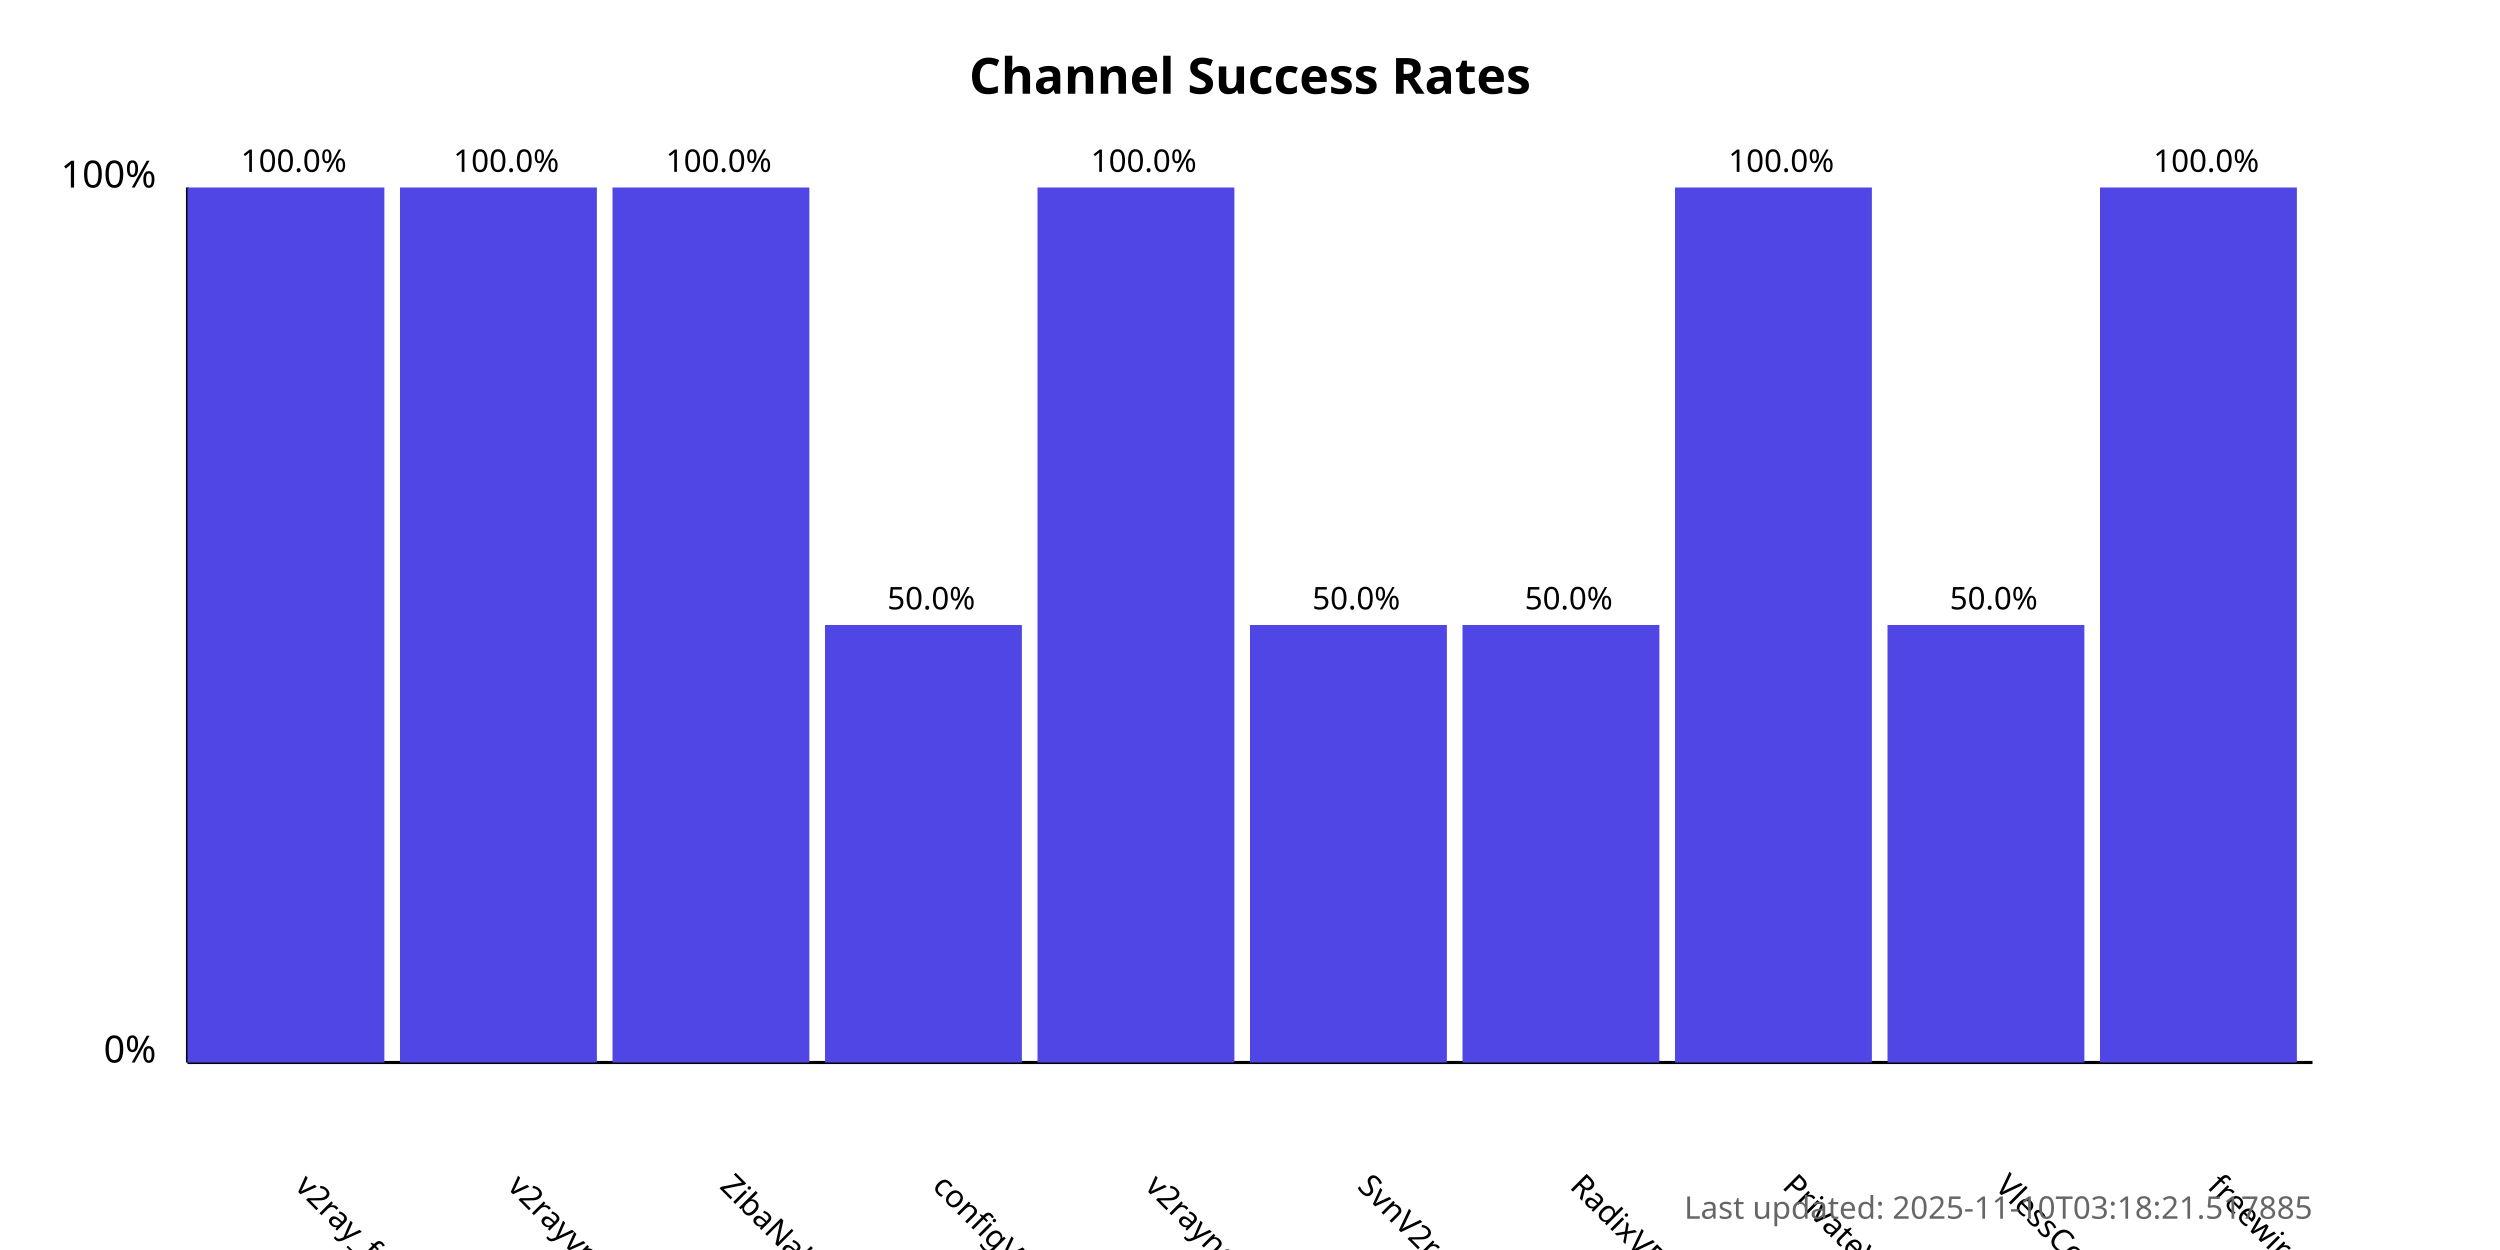
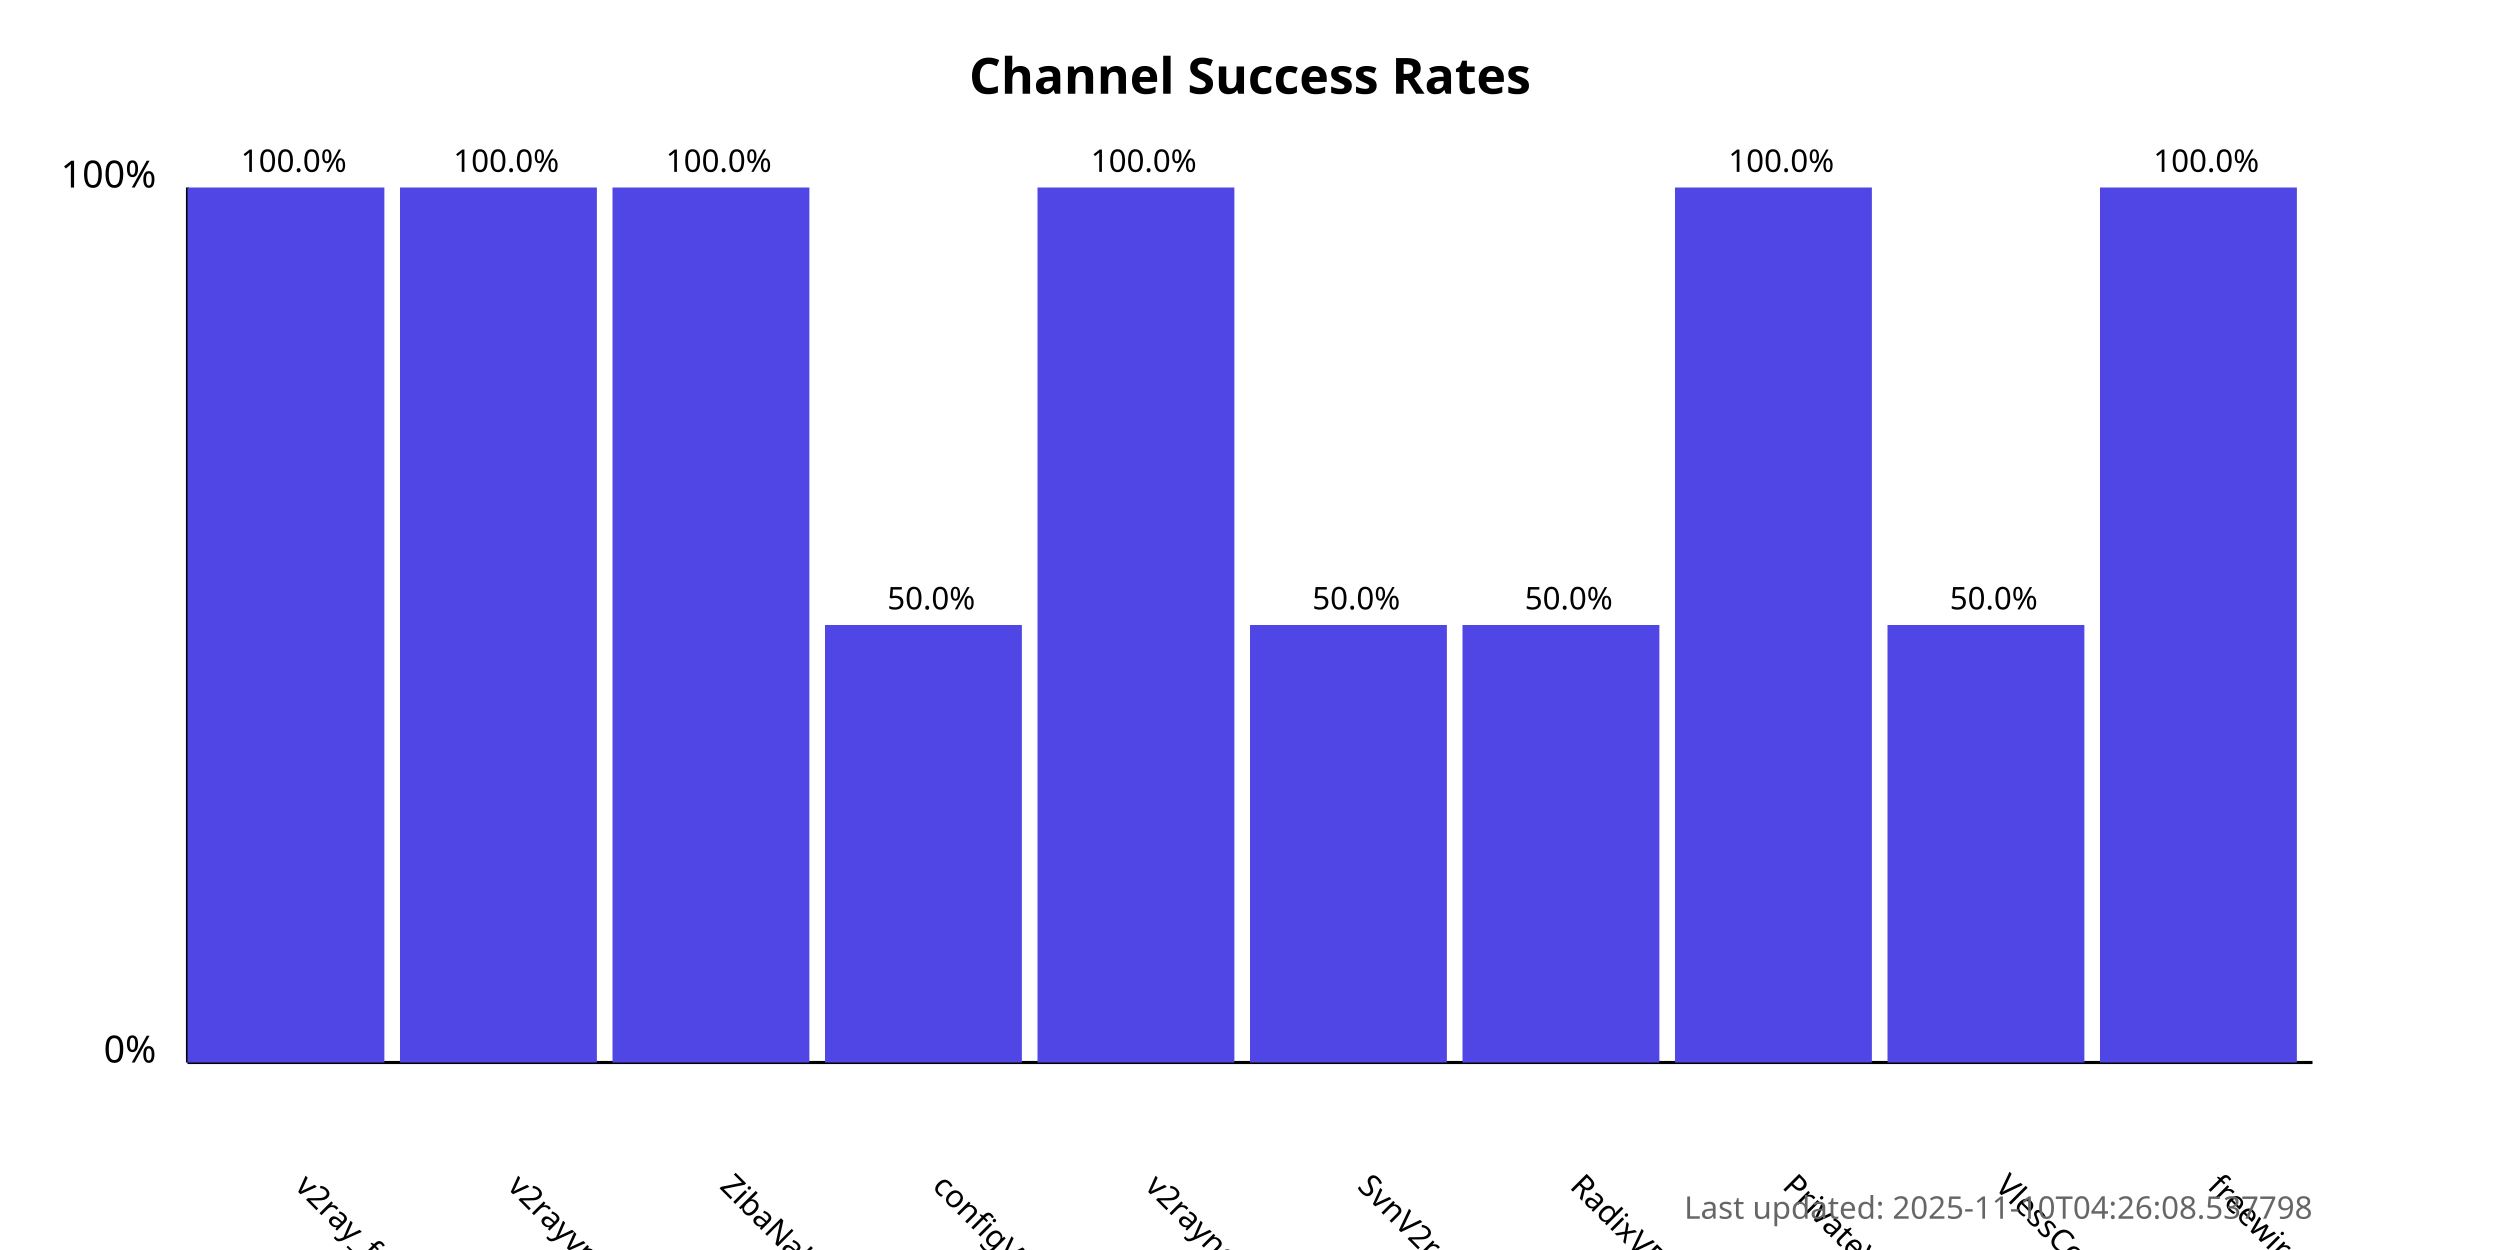
<svg xmlns="http://www.w3.org/2000/svg" width="800" height="400">
  <style>
            .chart-title { font: bold 16px sans-serif; }
            .axis-label { font: 12px sans-serif; }
            .tick-label { font: 10px sans-serif; }
            .bar { fill: #4f46e5; }
            .bar:hover { fill: #6366f1; }
            .timestamp { font: 10px sans-serif; fill: #666; }
        </style>
  <text x="400.0" y="30" text-anchor="middle" class="chart-title">
            Channel Success Rates
        </text>
  <line x1="60" y1="340" x2="60" y2="60" stroke="black" stroke-width="1" />
  <line x1="60" y1="340" x2="740" y2="340" stroke="black" stroke-width="1" />
  <text x="50" y="340" text-anchor="end" class="axis-label">0%</text>
  <text x="50" y="60" text-anchor="end" class="axis-label">100%</text>
  <g>
    <rect x="60" y="60.0" width="63.0" height="280.0" class="bar" />
    <text x="94.0" y="380" transform="rotate(45, 94.0, 380)" text-anchor="start" class="tick-label">
                v2ray_free_conf
            </text>
    <text x="94.0" y="55.0" text-anchor="middle" class="tick-label">
                100.0%
            </text>
  </g>
  <g>
    <rect x="128.0" y="60.0" width="63.0" height="280.0" class="bar" />
    <text x="162.0" y="380" transform="rotate(45, 162.0, 380)" text-anchor="start" class="tick-label">
                v2rayvpno
            </text>
    <text x="162.0" y="55.0" text-anchor="middle" class="tick-label">
                100.0%
            </text>
  </g>
  <g>
    <rect x="196.0" y="60.0" width="63.0" height="280.0" class="bar" />
    <text x="230.0" y="380" transform="rotate(45, 230.0, 380)" text-anchor="start" class="tick-label">
                ZibaNabz
            </text>
    <text x="230.0" y="55.0" text-anchor="middle" class="tick-label">
                100.0%
            </text>
  </g>
  <g>
    <rect x="264.0" y="200.0" width="63.0" height="140.0" class="bar" />
    <text x="298.0" y="380" transform="rotate(45, 298.0, 380)" text-anchor="start" class="tick-label">
                configV2rayForFree
            </text>
    <text x="298.0" y="195.0" text-anchor="middle" class="tick-label">
                50.0%
            </text>
  </g>
  <g>
    <rect x="332.0" y="60.0" width="63.0" height="280.0" class="bar" />
    <text x="366.0" y="380" transform="rotate(45, 366.0, 380)" text-anchor="start" class="tick-label">
                v2rayngvpn
            </text>
    <text x="366.0" y="55.0" text-anchor="middle" class="tick-label">
                100.0%
            </text>
  </g>
  <g>
    <rect x="400.0" y="200.0" width="63.0" height="140.0" class="bar" />
    <text x="434.0" y="380" transform="rotate(45, 434.0, 380)" text-anchor="start" class="tick-label">
                SvnV2ray
            </text>
    <text x="434.0" y="195.0" text-anchor="middle" class="tick-label">
                50.0%
            </text>
  </g>
  <g>
    <rect x="468.0" y="200.0" width="63.0" height="140.0" class="bar" />
    <text x="502.0" y="380" transform="rotate(45, 502.0, 380)" text-anchor="start" class="tick-label">
                RadixVPN
            </text>
    <text x="502.0" y="195.0" text-anchor="middle" class="tick-label">
                50.0%
            </text>
  </g>
  <g>
    <rect x="536.0" y="60.0" width="63.0" height="280.0" class="bar" />
    <text x="570.0" y="380" transform="rotate(45, 570.0, 380)" text-anchor="start" class="tick-label">
                PrivateVPNs
            </text>
    <text x="570.0" y="55.0" text-anchor="middle" class="tick-label">
                100.0%
            </text>
  </g>
  <g>
    <rect x="604.0" y="200.0" width="63.0" height="140.0" class="bar" />
    <text x="638.0" y="380" transform="rotate(45, 638.0, 380)" text-anchor="start" class="tick-label">
                VlessConfig
            </text>
    <text x="638.0" y="195.0" text-anchor="middle" class="tick-label">
                50.0%
            </text>
  </g>
  <g>
    <rect x="672.0" y="60.0" width="63.0" height="280.0" class="bar" />
    <text x="706.0" y="380" transform="rotate(45, 706.0, 380)" text-anchor="start" class="tick-label">
                freewireguard
            </text>
    <text x="706.0" y="55.0" text-anchor="middle" class="tick-label">
                100.0%
            </text>
  </g>
  <text x="740" y="390" text-anchor="end" class="timestamp">
-             Last updated: 2025-11-10T03:18:21.517885
+             Last updated: 2025-11-10T04:26:08.537798
        </text>
</svg>
